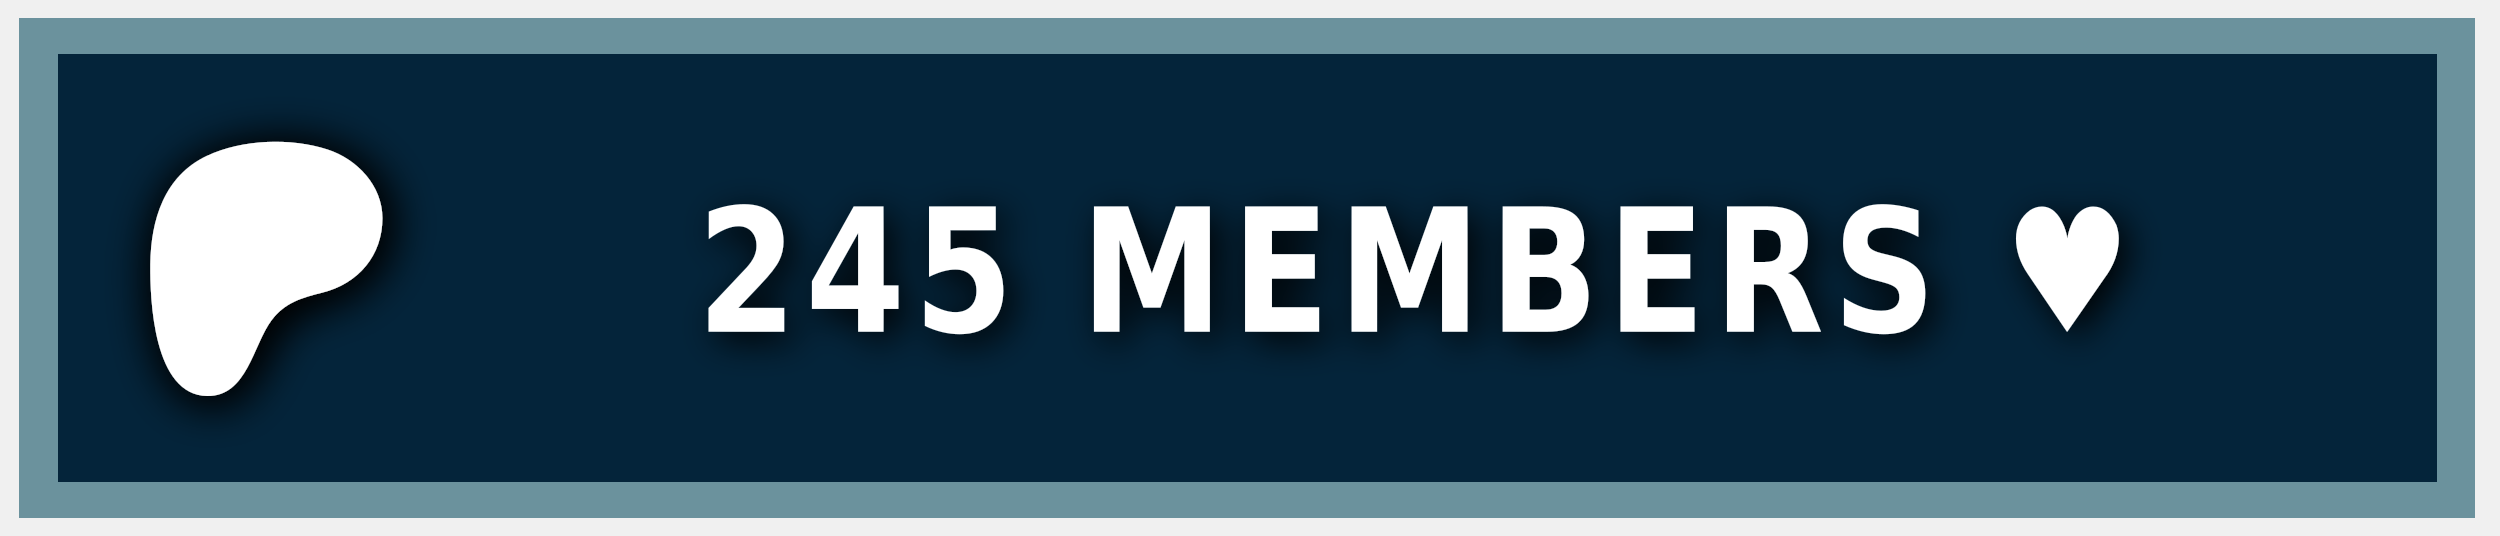
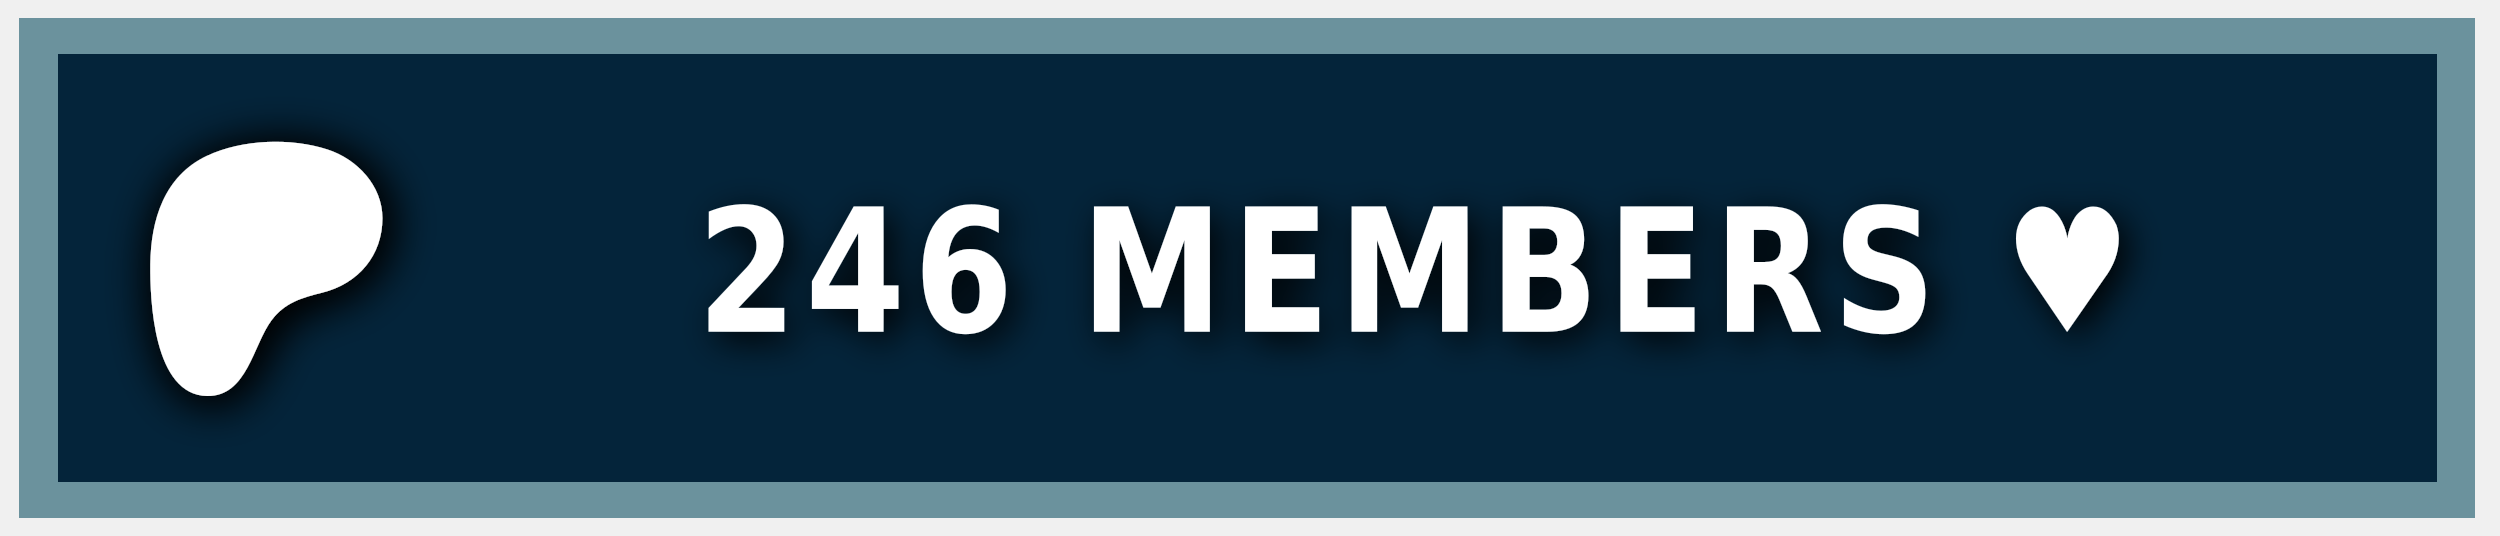
<svg xmlns="http://www.w3.org/2000/svg" width="140" height="30" role="img" aria-label="PATREON">
  <style> g:not(.noshadow) { filter: drop-shadow(0.5px 0.5px 1.0px black); } </style>
  <g class="noshadow" shape-rendering="crispEdges" style="" transform="matrix(1.074564, 0, 0, 1, 0, 0)">
    <rect x="1" y="1" width="128" height="28" style="fill: #052d49;" />
    <rect x="1" y="1" width="128" height="28" style="fill: rgba(0, 0, 0, 0.2);" />
    <rect x="2" y="2" width="126" height="26" style="fill: none; stroke-width:2px; stroke: rgba(211, 255, 255, 0.5);" />
  </g>
  <g transform="matrix(0.013183, 0, 0, 0.013183, 14, 14.6)">
    <path class="st0" d="M 562.543 -180.833 C 562.353 -318.733 454.953 -431.753 328.943 -472.533 C 172.463 -523.173 -33.917 -515.833 -183.337 -445.333 C -364.437 -359.873 -421.327 -172.673 -423.447 14.027 C -425.187 167.527 -409.867 571.817 -181.827 574.697 C -12.387 576.847 12.843 358.517 91.243 253.367 C 147.023 178.557 218.843 157.427 307.253 135.547 C 459.203 97.937 562.763 -21.983 562.543 -180.833 Z" style="fill: rgb(255, 255, 255); filter: drop-shadow(20px 20px 100px black);" />
  </g>
  <g fill="#fff" text-anchor="middle" font-family="Verdana,Geneva,DejaVu Sans,sans-serif" text-rendering="geometricPrecision" font-size="100" transform="matrix(1, 0, 0, 1, 13, 0)">
-     <text style="font-size: 80px; font-weight: 700; white-space: pre;" transform="matrix(0.1, 0, 0, 0.120296, 0, -3.678133)" x="662" y="185" letter-spacing="5">245 MEMBERS ♥</text>
+     <text style="font-size: 80px; font-weight: 700; white-space: pre;" transform="matrix(0.1, 0, 0, 0.120296, 0, -3.678133)" x="662" y="185" letter-spacing="5">246 MEMBERS ♥</text>
  </g>
</svg>
